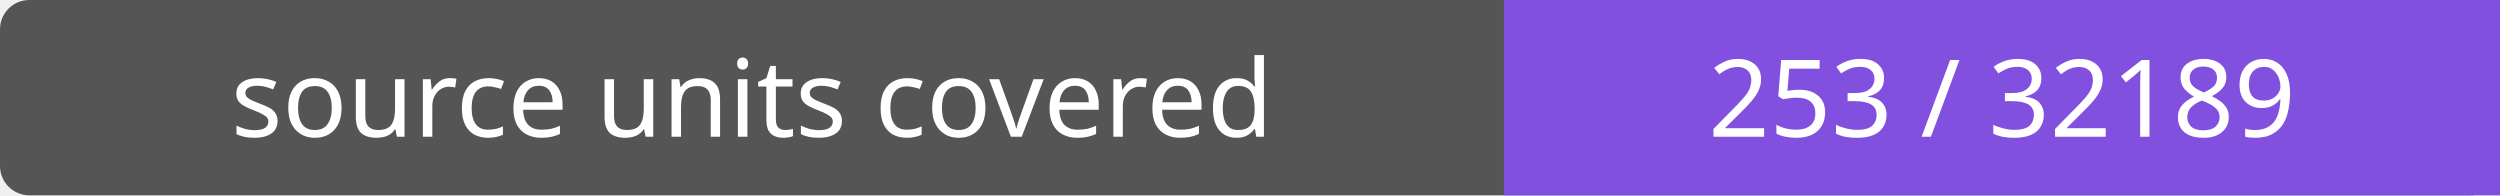
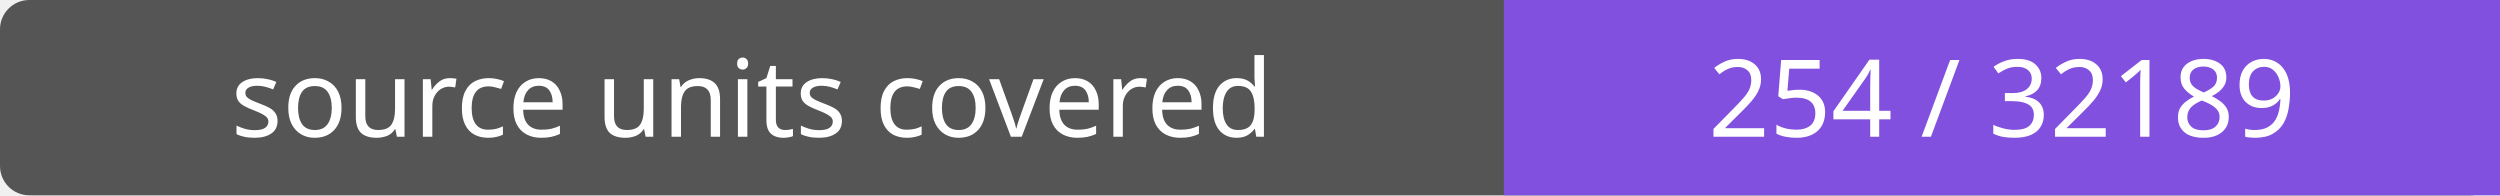
- <svg xmlns="http://www.w3.org/2000/svg" width="256" height="20" role="img" aria-label="source units covered: 253 / 32189">
+ <svg xmlns="http://www.w3.org/2000/svg" width="256" height="20" role="img" aria-label="source units covered: 254 / 32189">
  <rect width="256" height="20" rx="3" fill="#555" />
  <path fill="#8250df" d="M154 0h102v20H154z" />
  <g fill="#fff" text-anchor="middle" font-family="Verdana,sans-serif" font-size="11">
    <text x="77.0" y="14">source units covered</text>
-     <text x="205.0" y="14">253 / 32189</text>
+     <text x="205.0" y="14">254 / 32189</text>
  </g>
</svg>
